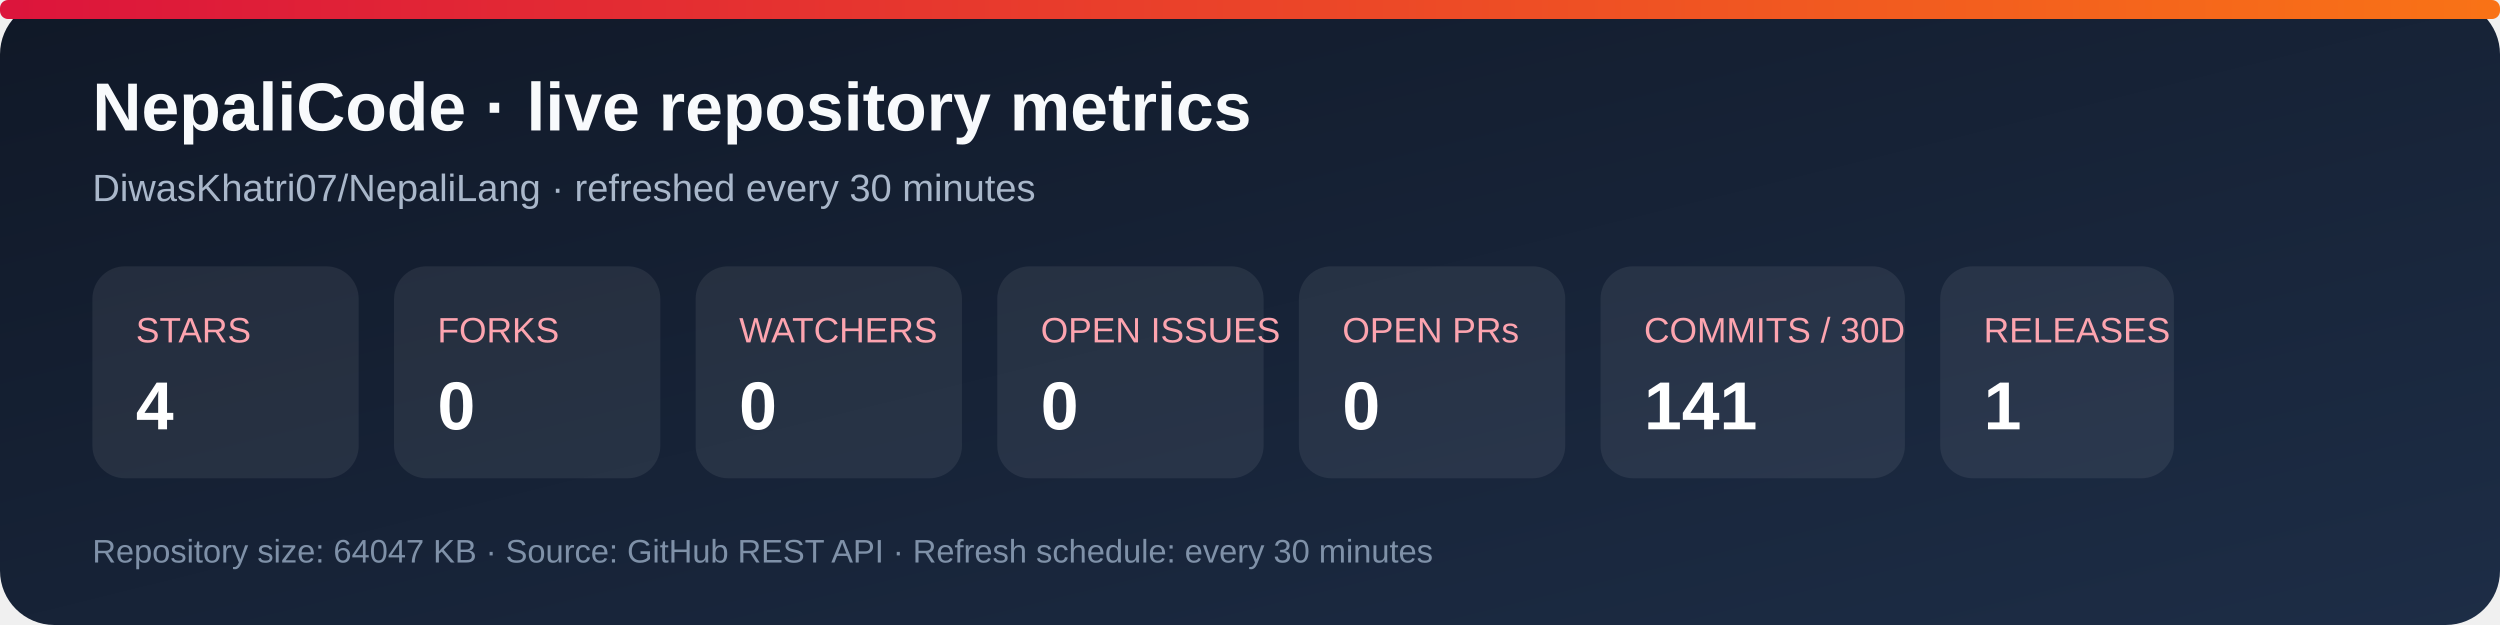
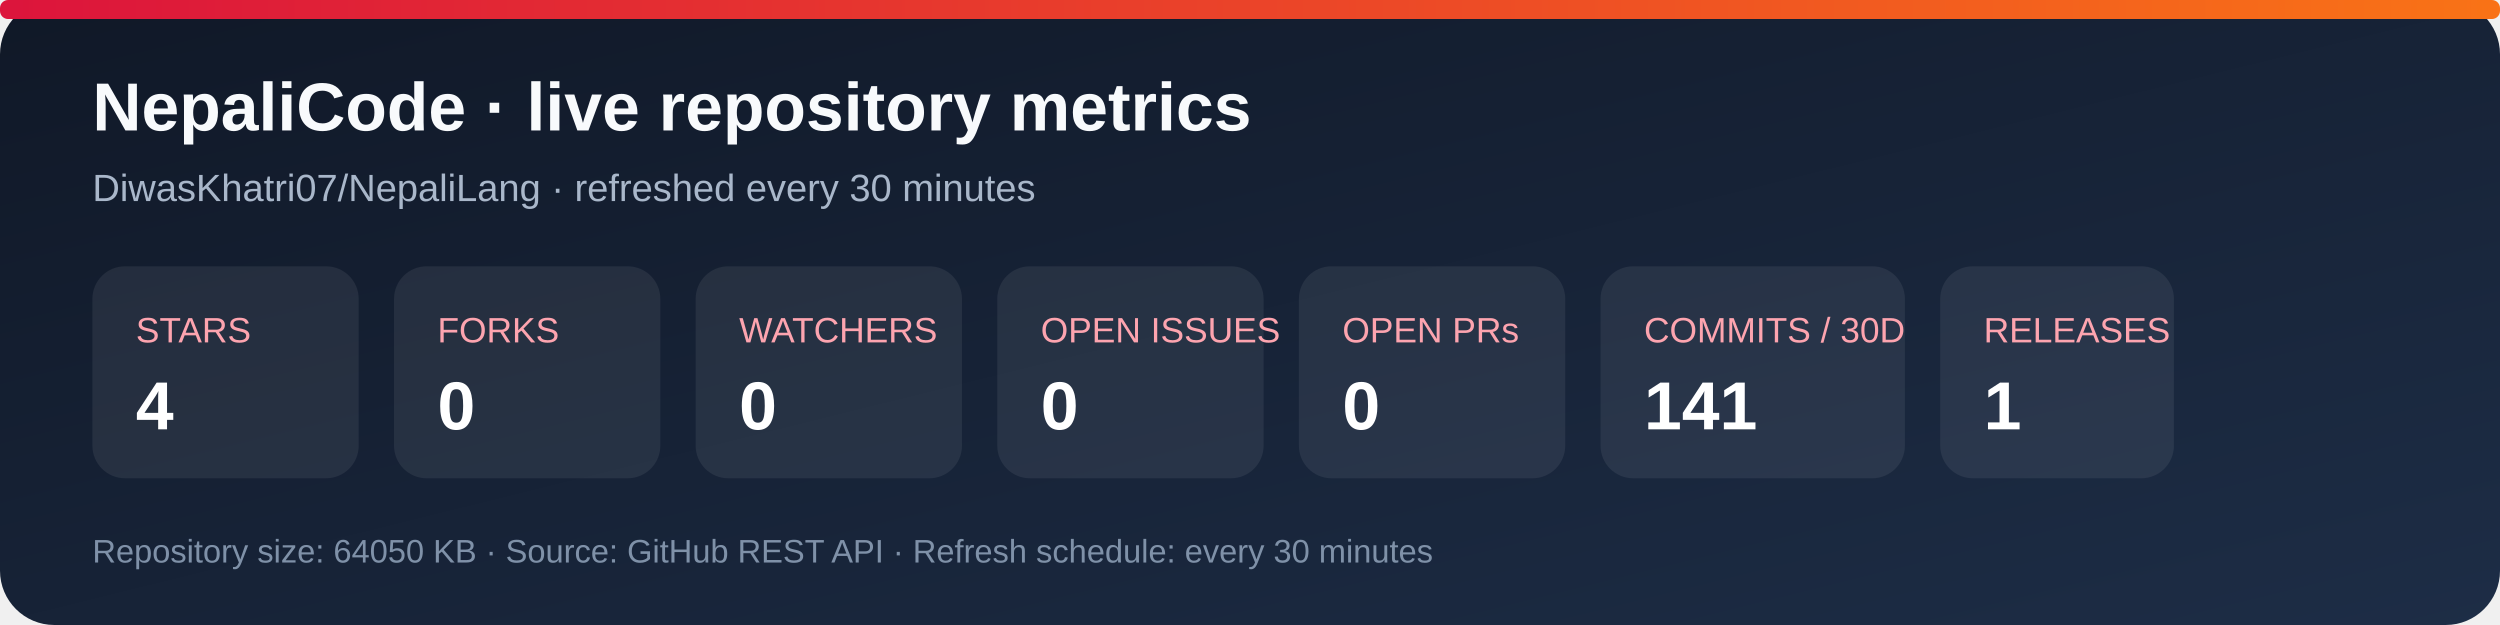
<svg xmlns="http://www.w3.org/2000/svg" width="920" height="230" viewBox="0 0 920 230" role="img" aria-labelledby="title desc">
  <defs>
    <linearGradient id="bg" x1="0" y1="0" x2="1" y2="1">
      <stop stop-color="#101827" />
      <stop offset="1" stop-color="#1d2d46" />
    </linearGradient>
    <linearGradient id="accent" x1="0" y1="0" x2="1" y2="0">
      <stop stop-color="#dc143c" />
      <stop offset="1" stop-color="#f97316" />
    </linearGradient>
  </defs>
  <rect width="920" height="230" rx="20" fill="url(#bg)" />
  <rect x="0" y="0" width="920" height="7" rx="3" fill="url(#accent)" />
  <text x="34" y="48" fill="#f8fafc" font-family="Arial, sans-serif" font-size="25" font-weight="700">NepaliCode · live repository metrics</text>
  <text x="34" y="74" fill="#a9b7ca" font-family="Arial, sans-serif" font-size="14">DiwasKhatri07/NepaliLang · refreshed every 30 minutes</text>
  <g font-family="Arial, sans-serif">
    <rect x="34" y="98" width="98" height="78" rx="12" fill="#ffffff12" />
    <text x="50" y="126" fill="#fda4af" font-size="13">STARS</text>
    <text x="50" y="158" fill="#fff" font-size="25" font-weight="700">4</text>
    <rect x="145" y="98" width="98" height="78" rx="12" fill="#ffffff12" />
    <text x="161" y="126" fill="#fda4af" font-size="13">FORKS</text>
    <text x="161" y="158" fill="#fff" font-size="25" font-weight="700">0</text>
    <rect x="256" y="98" width="98" height="78" rx="12" fill="#ffffff12" />
    <text x="272" y="126" fill="#fda4af" font-size="13">WATCHERS</text>
    <text x="272" y="158" fill="#fff" font-size="25" font-weight="700">0</text>
    <rect x="367" y="98" width="98" height="78" rx="12" fill="#ffffff12" />
    <text x="383" y="126" fill="#fda4af" font-size="13">OPEN ISSUES</text>
    <text x="383" y="158" fill="#fff" font-size="25" font-weight="700">0</text>
    <rect x="478" y="98" width="98" height="78" rx="12" fill="#ffffff12" />
    <text x="494" y="126" fill="#fda4af" font-size="13">OPEN PRs</text>
    <text x="494" y="158" fill="#fff" font-size="25" font-weight="700">0</text>
    <rect x="589" y="98" width="112" height="78" rx="12" fill="#ffffff12" />
    <text x="605" y="126" fill="#fda4af" font-size="13">COMMITS / 30D</text>
    <text x="605" y="158" fill="#fff" font-size="25" font-weight="700">141</text>
    <rect x="714" y="98" width="86" height="78" rx="12" fill="#ffffff12" />
    <text x="730" y="126" fill="#fda4af" font-size="13">RELEASES</text>
    <text x="730" y="158" fill="#fff" font-size="25" font-weight="700">1</text>
  </g>
-   <text x="34" y="207" fill="#7f91a8" font-family="Arial, sans-serif" font-size="12">Repository size: 64047 KB · Source: GitHub REST API · Refresh schedule: every 30 minutes</text>
+   <text x="34" y="207" fill="#7f91a8" font-family="Arial, sans-serif" font-size="12">Repository size: 64050 KB · Source: GitHub REST API · Refresh schedule: every 30 minutes</text>
</svg>
